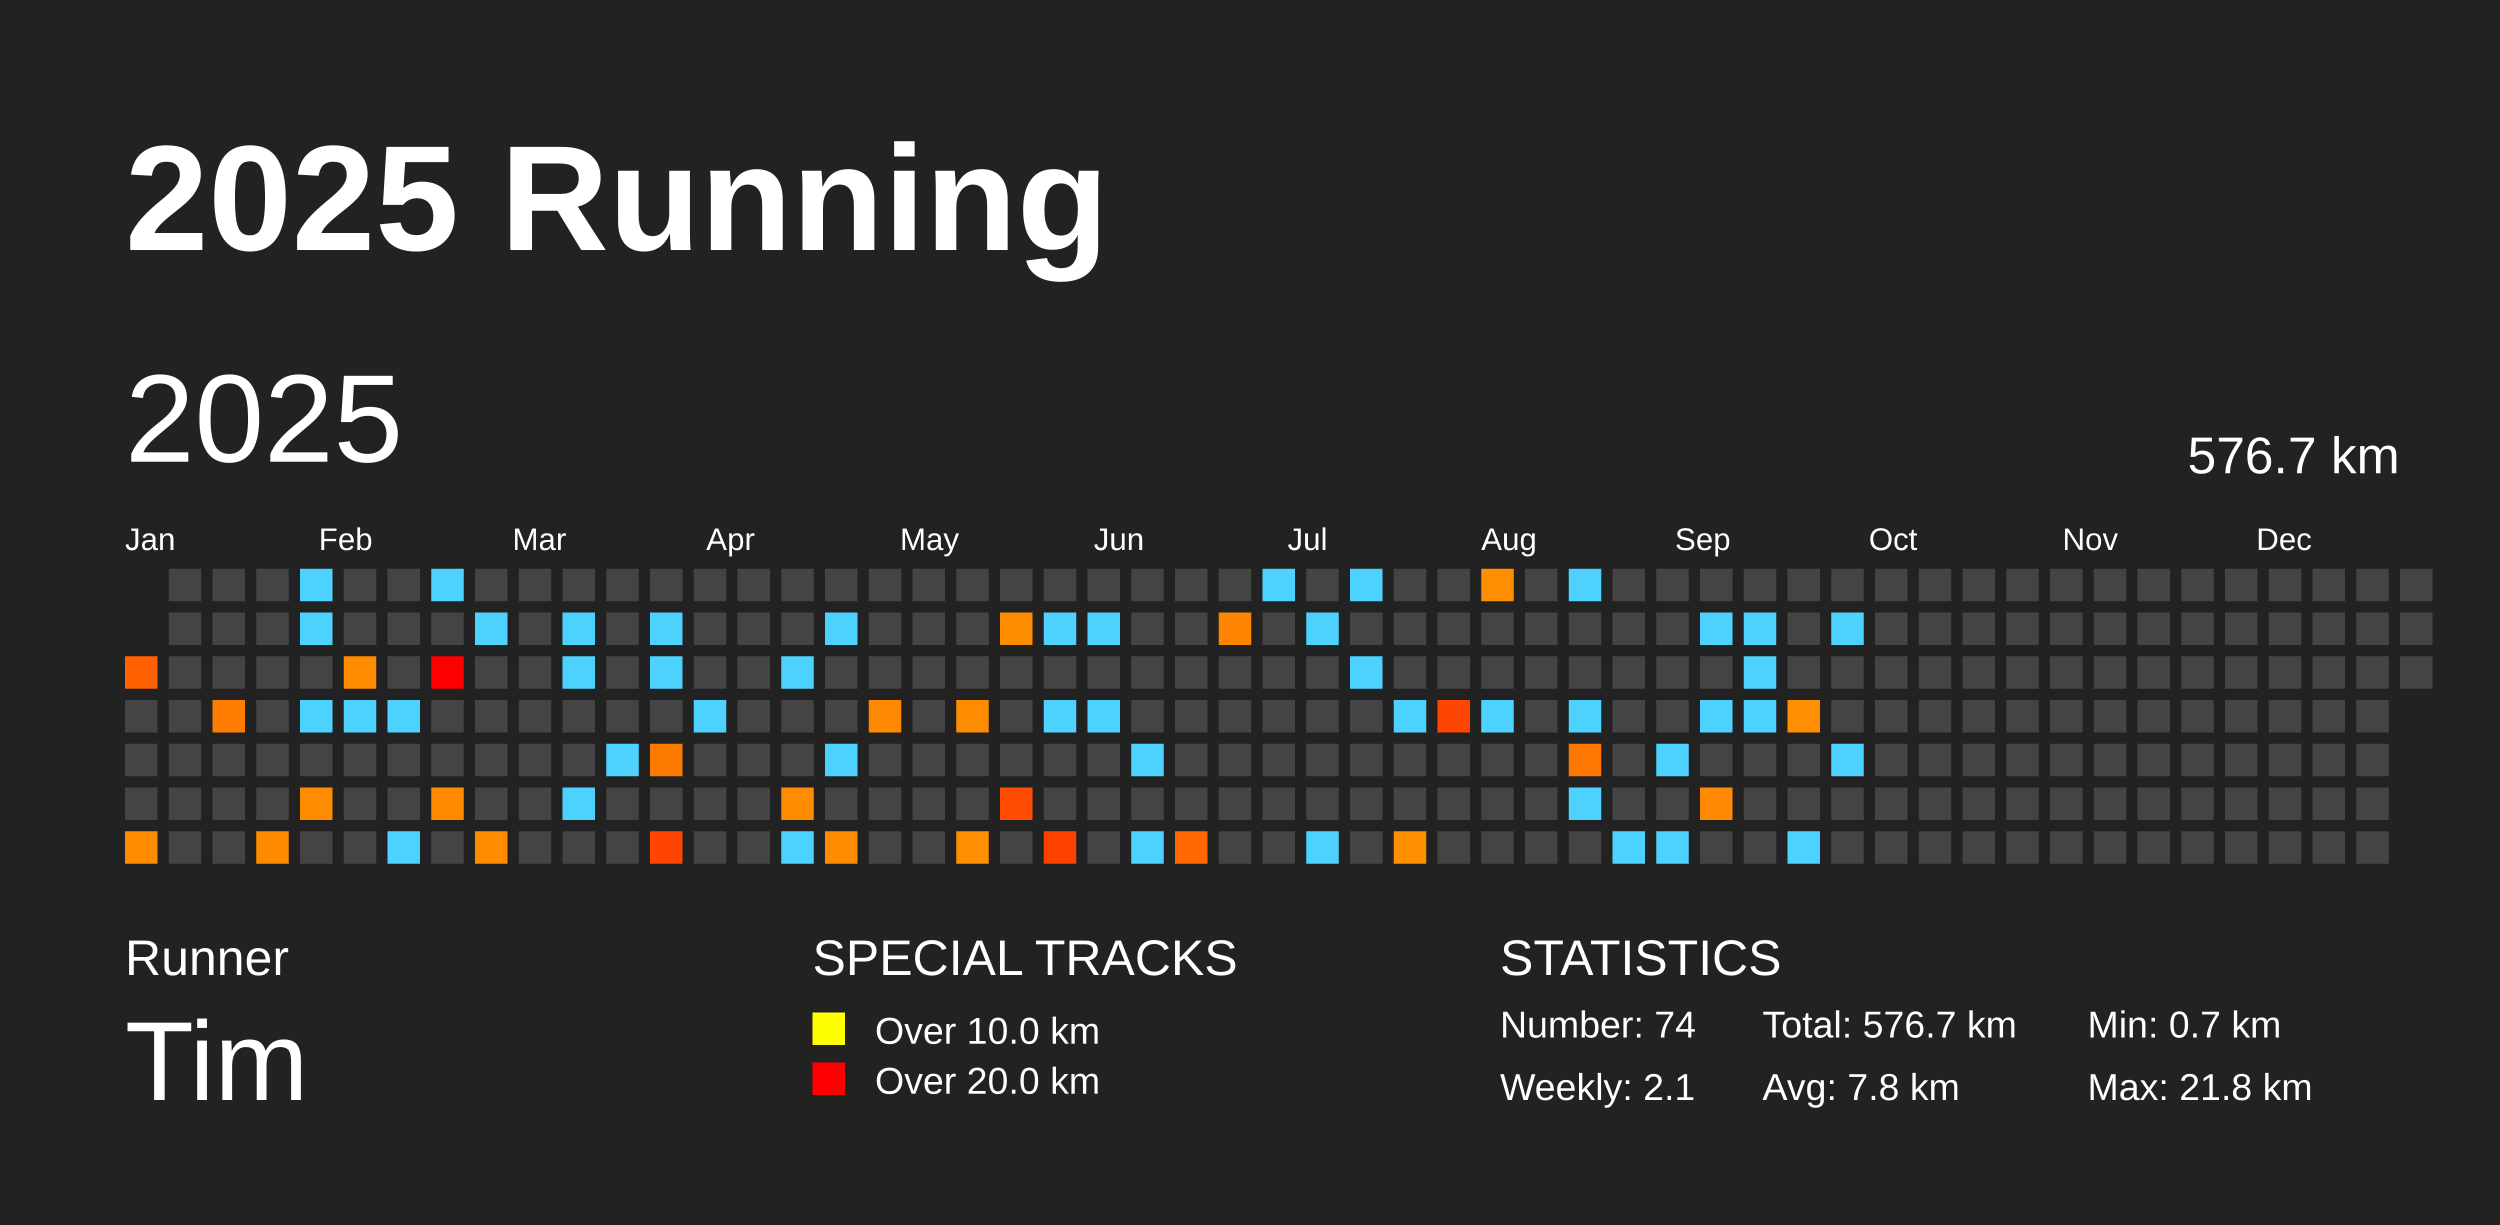
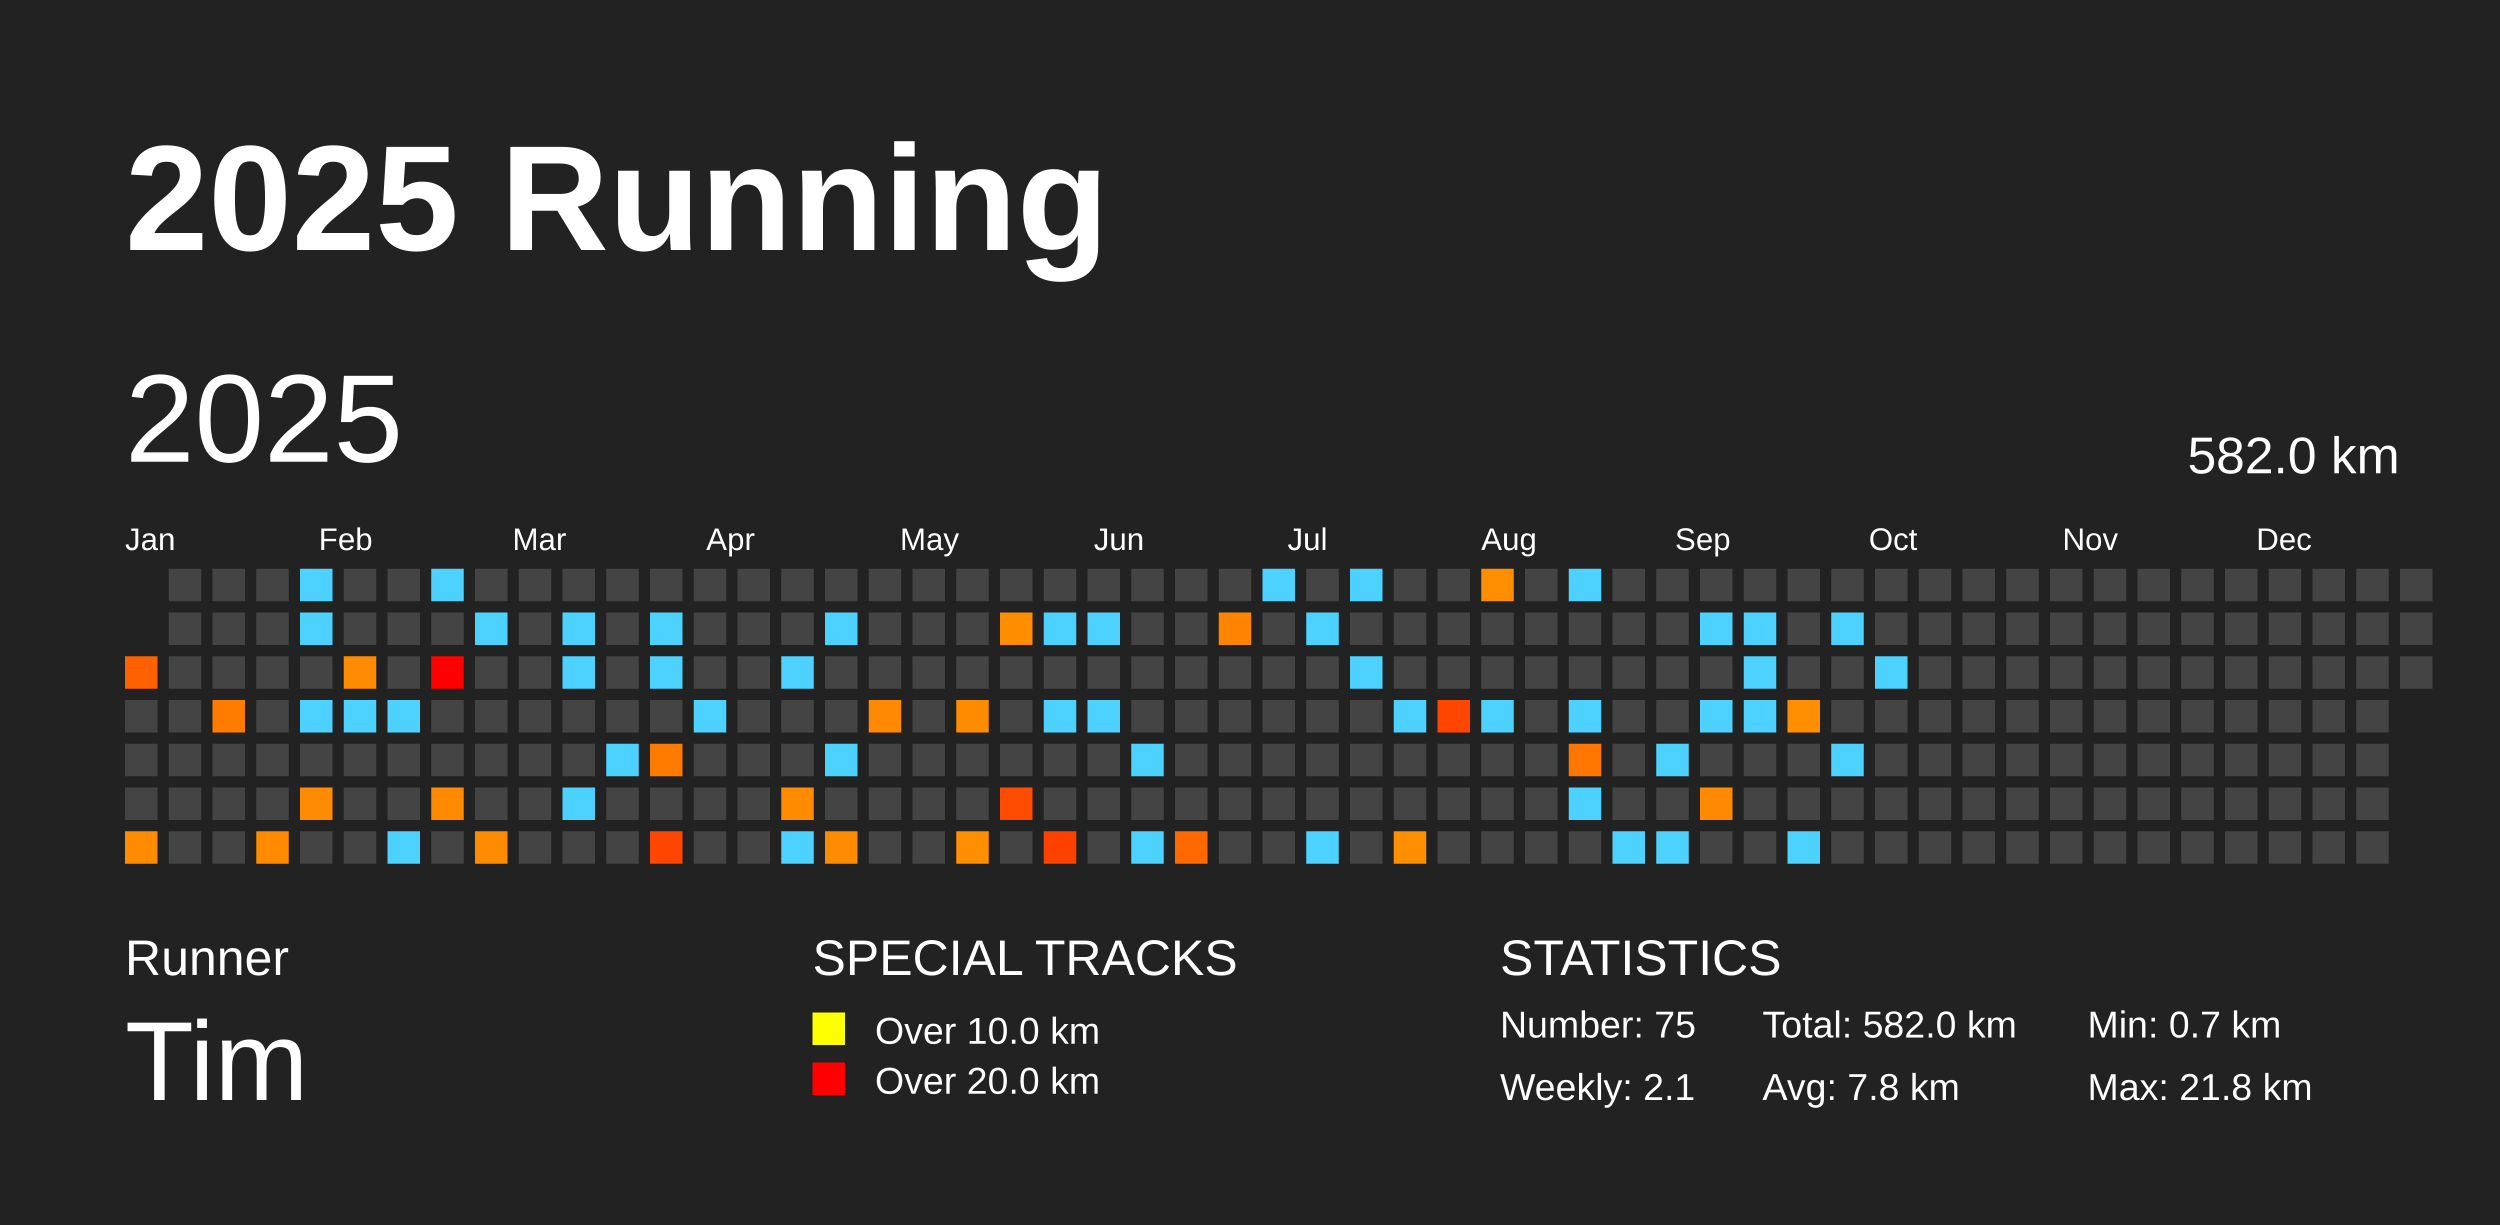
<svg xmlns="http://www.w3.org/2000/svg" baseProfile="full" height="98mm" version="1.1" viewBox="0,0,200,98" width="200mm">
  <defs />
  <rect fill="#222222" height="98" width="200" x="0" y="0" />
  <text fill="#FFFFFF" style="font-size:12px; font-family:Arial; font-weight:bold;" x="10" y="20">2025 Running</text>
  <text fill="#FFFFFF" style="font-size:4px; font-family:Arial" x="10" y="78">Runner</text>
  <text fill="#FFFFFF" style="font-size:9px; font-family:Arial" x="10" y="88">Tim</text>
  <text fill="#FFFFFF" style="font-size:4px; font-family:Arial" x="65" y="78">SPECIAL TRACKS</text>
  <rect fill="yellow" height="2.6" width="2.6" x="65" y="81" />
  <text fill="#FFFFFF" style="font-size:3px; font-family:Arial" x="70" y="83.5">Over 10.0 km</text>
  <rect fill="red" height="2.6" width="2.6" x="65" y="85" />
  <text fill="#FFFFFF" style="font-size:3px; font-family:Arial" x="70" y="87.5">Over 20.0 km</text>
  <text fill="#FFFFFF" style="font-size:4px; font-family:Arial" x="120" y="78">STATISTICS</text>
-   <text fill="#FFFFFF" style="font-size:3px; font-family:Arial" x="120" y="83">Number: 74</text>
+   <text fill="#FFFFFF" style="font-size:3px; font-family:Arial" x="120" y="83">Number: 75</text>
  <text fill="#FFFFFF" style="font-size:3px; font-family:Arial" x="120" y="88">Weekly: 2.1</text>
-   <text fill="#FFFFFF" style="font-size:3px; font-family:Arial" x="141" y="83">Total: 576.7 km</text>
+   <text fill="#FFFFFF" style="font-size:3px; font-family:Arial" x="141" y="83">Total: 582.0 km</text>
  <text fill="#FFFFFF" style="font-size:3px; font-family:Arial" x="141" y="88">Avg: 7.8 km</text>
  <text fill="#FFFFFF" style="font-size:3px; font-family:Arial" x="167" y="83">Min: 0.7 km</text>
  <text fill="#FFFFFF" style="font-size:3px; font-family:Arial" x="167" y="88">Max: 21.8 km</text>
  <text dominant-baseline="hanging" fill="#FFFFFF" style="font-size:10.0px; font-family:Arial;" x="10" y="30">2025</text>
-   <text dominant-baseline="hanging" fill="#FFFFFF" style="font-size:4.125px; font-family:Arial;" x="175" y="35">576.7 km</text>
+   <text dominant-baseline="hanging" fill="#FFFFFF" style="font-size:4.125px; font-family:Arial;" x="175" y="35">582.0 km</text>
  <text fill="#FFFFFF" style="font-size:2.5px; font-family:Arial" x="10.0" y="44">Jan</text>
  <text fill="#FFFFFF" style="font-size:2.5px; font-family:Arial" x="25.5" y="44">Feb</text>
  <text fill="#FFFFFF" style="font-size:2.5px; font-family:Arial" x="41.0" y="44">Mar</text>
  <text fill="#FFFFFF" style="font-size:2.5px; font-family:Arial" x="56.5" y="44">Apr</text>
  <text fill="#FFFFFF" style="font-size:2.5px; font-family:Arial" x="72.0" y="44">May</text>
  <text fill="#FFFFFF" style="font-size:2.5px; font-family:Arial" x="87.5" y="44">Jun</text>
  <text fill="#FFFFFF" style="font-size:2.5px; font-family:Arial" x="103.0" y="44">Jul</text>
  <text fill="#FFFFFF" style="font-size:2.5px; font-family:Arial" x="118.5" y="44">Aug</text>
  <text fill="#FFFFFF" style="font-size:2.5px; font-family:Arial" x="134.0" y="44">Sep</text>
  <text fill="#FFFFFF" style="font-size:2.5px; font-family:Arial" x="149.5" y="44">Oct</text>
  <text fill="#FFFFFF" style="font-size:2.5px; font-family:Arial" x="165.0" y="44">Nov</text>
  <text fill="#FFFFFF" style="font-size:2.5px; font-family:Arial" x="180.5" y="44">Dec</text>
  <rect fill="#ff6100" height="2.6" width="2.6" x="10.0" y="52.5" />
  <rect fill="#444444" height="2.6" width="2.6" x="10.0" y="56.0" />
  <rect fill="#444444" height="2.6" width="2.6" x="10.0" y="59.5" />
  <rect fill="#444444" height="2.6" width="2.6" x="10.0" y="63.0" />
  <rect fill="#ff8b00" height="2.6" width="2.6" x="10.0" y="66.5" />
  <rect fill="#444444" height="2.6" width="2.6" x="13.5" y="45.5" />
  <rect fill="#444444" height="2.6" width="2.6" x="13.5" y="49.0" />
  <rect fill="#444444" height="2.6" width="2.6" x="13.5" y="52.5" />
  <rect fill="#444444" height="2.6" width="2.6" x="13.5" y="56.0" />
  <rect fill="#444444" height="2.6" width="2.6" x="13.5" y="59.5" />
  <rect fill="#444444" height="2.6" width="2.6" x="13.5" y="63.0" />
  <rect fill="#444444" height="2.6" width="2.6" x="13.5" y="66.5" />
  <rect fill="#444444" height="2.6" width="2.6" x="17.0" y="45.5" />
  <rect fill="#444444" height="2.6" width="2.6" x="17.0" y="49.0" />
  <rect fill="#444444" height="2.6" width="2.6" x="17.0" y="52.5" />
  <rect fill="#ff7c00" height="2.6" width="2.6" x="17.0" y="56.0" />
  <rect fill="#444444" height="2.6" width="2.6" x="17.0" y="59.5" />
  <rect fill="#444444" height="2.6" width="2.6" x="17.0" y="63.0" />
  <rect fill="#444444" height="2.6" width="2.6" x="17.0" y="66.5" />
  <rect fill="#444444" height="2.6" width="2.6" x="20.5" y="45.5" />
  <rect fill="#444444" height="2.6" width="2.6" x="20.5" y="49.0" />
  <rect fill="#444444" height="2.6" width="2.6" x="20.5" y="52.5" />
  <rect fill="#444444" height="2.6" width="2.6" x="20.5" y="56.0" />
  <rect fill="#444444" height="2.6" width="2.6" x="20.5" y="59.5" />
  <rect fill="#444444" height="2.6" width="2.6" x="20.5" y="63.0" />
  <rect fill="#ff8a00" height="2.6" width="2.6" x="20.5" y="66.5" />
  <rect fill="#4dd2ff" height="2.6" width="2.6" x="24.0" y="45.5" />
  <rect fill="#4dd2ff" height="2.6" width="2.6" x="24.0" y="49.0" />
  <rect fill="#444444" height="2.6" width="2.6" x="24.0" y="52.5" />
  <rect fill="#4dd2ff" height="2.6" width="2.6" x="24.0" y="56.0" />
  <rect fill="#444444" height="2.6" width="2.6" x="24.0" y="59.5" />
  <rect fill="#ff8b00" height="2.6" width="2.6" x="24.0" y="63.0" />
  <rect fill="#444444" height="2.6" width="2.6" x="24.0" y="66.5" />
  <rect fill="#444444" height="2.6" width="2.6" x="27.5" y="45.5" />
  <rect fill="#444444" height="2.6" width="2.6" x="27.5" y="49.0" />
  <rect fill="#ff8c00" height="2.6" width="2.6" x="27.5" y="52.5" />
  <rect fill="#4dd2ff" height="2.6" width="2.6" x="27.5" y="56.0" />
  <rect fill="#444444" height="2.6" width="2.6" x="27.5" y="59.5" />
  <rect fill="#444444" height="2.6" width="2.6" x="27.5" y="63.0" />
  <rect fill="#444444" height="2.6" width="2.6" x="27.5" y="66.5" />
  <rect fill="#444444" height="2.6" width="2.6" x="31.0" y="45.5" />
  <rect fill="#444444" height="2.6" width="2.6" x="31.0" y="49.0" />
  <rect fill="#444444" height="2.6" width="2.6" x="31.0" y="52.5" />
  <rect fill="#4dd2ff" height="2.6" width="2.6" x="31.0" y="56.0" />
  <rect fill="#444444" height="2.6" width="2.6" x="31.0" y="59.5" />
  <rect fill="#444444" height="2.6" width="2.6" x="31.0" y="63.0" />
  <rect fill="#4dd2ff" height="2.6" width="2.6" x="31.0" y="66.5" />
  <rect fill="#4dd2ff" height="2.6" width="2.6" x="34.5" y="45.5" />
  <rect fill="#444444" height="2.6" width="2.6" x="34.5" y="49.0" />
  <rect fill="red" height="2.6" width="2.6" x="34.5" y="52.5" />
  <rect fill="#444444" height="2.6" width="2.6" x="34.5" y="56.0" />
  <rect fill="#444444" height="2.6" width="2.6" x="34.5" y="59.5" />
  <rect fill="#ff8a00" height="2.6" width="2.6" x="34.5" y="63.0" />
  <rect fill="#444444" height="2.6" width="2.6" x="34.5" y="66.5" />
  <rect fill="#444444" height="2.6" width="2.6" x="38.0" y="45.5" />
  <rect fill="#4dd2ff" height="2.6" width="2.6" x="38.0" y="49.0" />
  <rect fill="#444444" height="2.6" width="2.6" x="38.0" y="52.5" />
  <rect fill="#444444" height="2.6" width="2.6" x="38.0" y="56.0" />
  <rect fill="#444444" height="2.6" width="2.6" x="38.0" y="59.5" />
  <rect fill="#444444" height="2.6" width="2.6" x="38.0" y="63.0" />
  <rect fill="#ff8b00" height="2.6" width="2.6" x="38.0" y="66.5" />
  <rect fill="#444444" height="2.6" width="2.6" x="41.5" y="45.5" />
  <rect fill="#444444" height="2.6" width="2.6" x="41.5" y="49.0" />
  <rect fill="#444444" height="2.6" width="2.6" x="41.5" y="52.5" />
  <rect fill="#444444" height="2.6" width="2.6" x="41.5" y="56.0" />
  <rect fill="#444444" height="2.6" width="2.6" x="41.5" y="59.5" />
  <rect fill="#444444" height="2.6" width="2.6" x="41.5" y="63.0" />
  <rect fill="#444444" height="2.6" width="2.6" x="41.5" y="66.5" />
  <rect fill="#444444" height="2.6" width="2.6" x="45.0" y="45.5" />
  <rect fill="#4dd2ff" height="2.6" width="2.6" x="45.0" y="49.0" />
  <rect fill="#4dd2ff" height="2.6" width="2.6" x="45.0" y="52.5" />
  <rect fill="#444444" height="2.6" width="2.6" x="45.0" y="56.0" />
  <rect fill="#444444" height="2.6" width="2.6" x="45.0" y="59.5" />
  <rect fill="#4dd2ff" height="2.6" width="2.6" x="45.0" y="63.0" />
  <rect fill="#444444" height="2.6" width="2.6" x="45.0" y="66.5" />
  <rect fill="#444444" height="2.6" width="2.6" x="48.5" y="45.5" />
  <rect fill="#444444" height="2.6" width="2.6" x="48.5" y="49.0" />
  <rect fill="#444444" height="2.6" width="2.6" x="48.5" y="52.5" />
  <rect fill="#444444" height="2.6" width="2.6" x="48.5" y="56.0" />
  <rect fill="#4dd2ff" height="2.6" width="2.6" x="48.5" y="59.5" />
  <rect fill="#444444" height="2.6" width="2.6" x="48.5" y="63.0" />
  <rect fill="#444444" height="2.6" width="2.6" x="48.5" y="66.5" />
  <rect fill="#444444" height="2.6" width="2.6" x="52.0" y="45.5" />
  <rect fill="#4dd2ff" height="2.6" width="2.6" x="52.0" y="49.0" />
  <rect fill="#4dd2ff" height="2.6" width="2.6" x="52.0" y="52.5" />
  <rect fill="#444444" height="2.6" width="2.6" x="52.0" y="56.0" />
  <rect fill="#ff7b00" height="2.6" width="2.6" x="52.0" y="59.5" />
  <rect fill="#444444" height="2.6" width="2.6" x="52.0" y="63.0" />
  <rect fill="#ff4500" height="2.6" width="2.6" x="52.0" y="66.5" />
  <rect fill="#444444" height="2.6" width="2.6" x="55.5" y="45.5" />
  <rect fill="#444444" height="2.6" width="2.6" x="55.5" y="49.0" />
  <rect fill="#444444" height="2.6" width="2.6" x="55.5" y="52.5" />
  <rect fill="#4dd2ff" height="2.6" width="2.6" x="55.5" y="56.0" />
  <rect fill="#444444" height="2.6" width="2.6" x="55.5" y="59.5" />
  <rect fill="#444444" height="2.6" width="2.6" x="55.5" y="63.0" />
  <rect fill="#444444" height="2.6" width="2.6" x="55.5" y="66.5" />
  <rect fill="#444444" height="2.6" width="2.6" x="59.0" y="45.5" />
  <rect fill="#444444" height="2.6" width="2.6" x="59.0" y="49.0" />
  <rect fill="#444444" height="2.6" width="2.6" x="59.0" y="52.5" />
  <rect fill="#444444" height="2.6" width="2.6" x="59.0" y="56.0" />
  <rect fill="#444444" height="2.6" width="2.6" x="59.0" y="59.5" />
  <rect fill="#444444" height="2.6" width="2.6" x="59.0" y="63.0" />
  <rect fill="#444444" height="2.6" width="2.6" x="59.0" y="66.5" />
  <rect fill="#444444" height="2.6" width="2.6" x="62.5" y="45.5" />
  <rect fill="#444444" height="2.6" width="2.6" x="62.5" y="49.0" />
  <rect fill="#4dd2ff" height="2.6" width="2.6" x="62.5" y="52.5" />
  <rect fill="#444444" height="2.6" width="2.6" x="62.5" y="56.0" />
  <rect fill="#444444" height="2.6" width="2.6" x="62.5" y="59.5" />
  <rect fill="#ff8b00" height="2.6" width="2.6" x="62.5" y="63.0" />
  <rect fill="#4dd2ff" height="2.6" width="2.6" x="62.5" y="66.5" />
  <rect fill="#444444" height="2.6" width="2.6" x="66.0" y="45.5" />
  <rect fill="#4dd2ff" height="2.6" width="2.6" x="66.0" y="49.0" />
  <rect fill="#444444" height="2.6" width="2.6" x="66.0" y="52.5" />
  <rect fill="#444444" height="2.6" width="2.6" x="66.0" y="56.0" />
  <rect fill="#4dd2ff" height="2.6" width="2.6" x="66.0" y="59.5" />
  <rect fill="#444444" height="2.6" width="2.6" x="66.0" y="63.0" />
  <rect fill="#ff8b00" height="2.6" width="2.6" x="66.0" y="66.5" />
  <rect fill="#444444" height="2.6" width="2.6" x="69.5" y="45.5" />
  <rect fill="#444444" height="2.6" width="2.6" x="69.5" y="49.0" />
  <rect fill="#444444" height="2.6" width="2.6" x="69.5" y="52.5" />
  <rect fill="#ff8900" height="2.6" width="2.6" x="69.5" y="56.0" />
  <rect fill="#444444" height="2.6" width="2.6" x="69.5" y="59.5" />
  <rect fill="#444444" height="2.6" width="2.6" x="69.5" y="63.0" />
  <rect fill="#444444" height="2.6" width="2.6" x="69.5" y="66.5" />
  <rect fill="#444444" height="2.6" width="2.6" x="73.0" y="45.5" />
  <rect fill="#444444" height="2.6" width="2.6" x="73.0" y="49.0" />
  <rect fill="#444444" height="2.6" width="2.6" x="73.0" y="52.5" />
  <rect fill="#444444" height="2.6" width="2.6" x="73.0" y="56.0" />
  <rect fill="#444444" height="2.6" width="2.6" x="73.0" y="59.5" />
  <rect fill="#444444" height="2.6" width="2.6" x="73.0" y="63.0" />
  <rect fill="#444444" height="2.6" width="2.6" x="73.0" y="66.5" />
  <rect fill="#444444" height="2.6" width="2.6" x="76.5" y="45.5" />
  <rect fill="#444444" height="2.6" width="2.6" x="76.5" y="49.0" />
  <rect fill="#444444" height="2.6" width="2.6" x="76.5" y="52.5" />
  <rect fill="#ff8b00" height="2.6" width="2.6" x="76.5" y="56.0" />
  <rect fill="#444444" height="2.6" width="2.6" x="76.5" y="59.5" />
  <rect fill="#444444" height="2.6" width="2.6" x="76.5" y="63.0" />
  <rect fill="#ff8e00" height="2.6" width="2.6" x="76.5" y="66.5" />
  <rect fill="#444444" height="2.6" width="2.6" x="80.0" y="45.5" />
  <rect fill="#ff8d00" height="2.6" width="2.6" x="80.0" y="49.0" />
  <rect fill="#444444" height="2.6" width="2.6" x="80.0" y="52.5" />
  <rect fill="#444444" height="2.6" width="2.6" x="80.0" y="56.0" />
  <rect fill="#444444" height="2.6" width="2.6" x="80.0" y="59.5" />
  <rect fill="#ff4c00" height="2.6" width="2.6" x="80.0" y="63.0" />
  <rect fill="#444444" height="2.6" width="2.6" x="80.0" y="66.5" />
  <rect fill="#444444" height="2.6" width="2.6" x="83.5" y="45.5" />
  <rect fill="#4dd2ff" height="2.6" width="2.6" x="83.5" y="49.0" />
  <rect fill="#444444" height="2.6" width="2.6" x="83.5" y="52.5" />
  <rect fill="#4dd2ff" height="2.6" width="2.6" x="83.5" y="56.0" />
  <rect fill="#444444" height="2.6" width="2.6" x="83.5" y="59.5" />
  <rect fill="#444444" height="2.6" width="2.6" x="83.5" y="63.0" />
  <rect fill="#ff4100" height="2.6" width="2.6" x="83.5" y="66.5" />
  <rect fill="#444444" height="2.6" width="2.6" x="87.0" y="45.5" />
  <rect fill="#4dd2ff" height="2.6" width="2.6" x="87.0" y="49.0" />
  <rect fill="#444444" height="2.6" width="2.6" x="87.0" y="52.5" />
  <rect fill="#4dd2ff" height="2.6" width="2.6" x="87.0" y="56.0" />
  <rect fill="#444444" height="2.6" width="2.6" x="87.0" y="59.5" />
  <rect fill="#444444" height="2.6" width="2.6" x="87.0" y="63.0" />
  <rect fill="#444444" height="2.6" width="2.6" x="87.0" y="66.5" />
  <rect fill="#444444" height="2.6" width="2.6" x="90.5" y="45.5" />
  <rect fill="#444444" height="2.6" width="2.6" x="90.5" y="49.0" />
  <rect fill="#444444" height="2.6" width="2.6" x="90.5" y="52.5" />
  <rect fill="#444444" height="2.6" width="2.6" x="90.5" y="56.0" />
  <rect fill="#4dd2ff" height="2.6" width="2.6" x="90.5" y="59.5" />
  <rect fill="#444444" height="2.6" width="2.6" x="90.5" y="63.0" />
  <rect fill="#4dd2ff" height="2.6" width="2.6" x="90.5" y="66.5" />
  <rect fill="#444444" height="2.6" width="2.6" x="94.0" y="45.5" />
  <rect fill="#444444" height="2.6" width="2.6" x="94.0" y="49.0" />
  <rect fill="#444444" height="2.6" width="2.6" x="94.0" y="52.5" />
  <rect fill="#444444" height="2.6" width="2.6" x="94.0" y="56.0" />
  <rect fill="#444444" height="2.6" width="2.6" x="94.0" y="59.5" />
  <rect fill="#444444" height="2.6" width="2.6" x="94.0" y="63.0" />
  <rect fill="#ff6900" height="2.6" width="2.6" x="94.0" y="66.5" />
  <rect fill="#444444" height="2.6" width="2.6" x="97.5" y="45.5" />
  <rect fill="#ff8500" height="2.6" width="2.6" x="97.5" y="49.0" />
  <rect fill="#444444" height="2.6" width="2.6" x="97.5" y="52.5" />
  <rect fill="#444444" height="2.6" width="2.6" x="97.5" y="56.0" />
  <rect fill="#444444" height="2.6" width="2.6" x="97.5" y="59.5" />
  <rect fill="#444444" height="2.6" width="2.6" x="97.5" y="63.0" />
  <rect fill="#444444" height="2.6" width="2.6" x="97.5" y="66.5" />
  <rect fill="#4dd2ff" height="2.6" width="2.6" x="101.0" y="45.5" />
  <rect fill="#444444" height="2.6" width="2.6" x="101.0" y="49.0" />
  <rect fill="#444444" height="2.6" width="2.6" x="101.0" y="52.5" />
  <rect fill="#444444" height="2.6" width="2.6" x="101.0" y="56.0" />
  <rect fill="#444444" height="2.6" width="2.6" x="101.0" y="59.5" />
  <rect fill="#444444" height="2.6" width="2.6" x="101.0" y="63.0" />
  <rect fill="#444444" height="2.6" width="2.6" x="101.0" y="66.5" />
  <rect fill="#444444" height="2.6" width="2.6" x="104.5" y="45.5" />
  <rect fill="#4dd2ff" height="2.6" width="2.6" x="104.5" y="49.0" />
  <rect fill="#444444" height="2.6" width="2.6" x="104.5" y="52.5" />
  <rect fill="#444444" height="2.6" width="2.6" x="104.5" y="56.0" />
  <rect fill="#444444" height="2.6" width="2.6" x="104.5" y="59.5" />
  <rect fill="#444444" height="2.6" width="2.6" x="104.5" y="63.0" />
  <rect fill="#4dd2ff" height="2.6" width="2.6" x="104.5" y="66.5" />
  <rect fill="#4dd2ff" height="2.6" width="2.6" x="108.0" y="45.5" />
  <rect fill="#444444" height="2.6" width="2.6" x="108.0" y="49.0" />
  <rect fill="#4dd2ff" height="2.6" width="2.6" x="108.0" y="52.5" />
  <rect fill="#444444" height="2.6" width="2.6" x="108.0" y="56.0" />
  <rect fill="#444444" height="2.6" width="2.6" x="108.0" y="59.5" />
  <rect fill="#444444" height="2.6" width="2.6" x="108.0" y="63.0" />
  <rect fill="#444444" height="2.6" width="2.6" x="108.0" y="66.5" />
  <rect fill="#444444" height="2.6" width="2.6" x="111.5" y="45.5" />
  <rect fill="#444444" height="2.6" width="2.6" x="111.5" y="49.0" />
  <rect fill="#444444" height="2.6" width="2.6" x="111.5" y="52.5" />
  <rect fill="#4dd2ff" height="2.6" width="2.6" x="111.5" y="56.0" />
  <rect fill="#444444" height="2.6" width="2.6" x="111.5" y="59.5" />
  <rect fill="#444444" height="2.6" width="2.6" x="111.5" y="63.0" />
  <rect fill="#ff8e00" height="2.6" width="2.6" x="111.5" y="66.5" />
  <rect fill="#444444" height="2.6" width="2.6" x="115.0" y="45.5" />
  <rect fill="#444444" height="2.6" width="2.6" x="115.0" y="49.0" />
  <rect fill="#444444" height="2.6" width="2.6" x="115.0" y="52.5" />
  <rect fill="#ff4600" height="2.6" width="2.6" x="115.0" y="56.0" />
  <rect fill="#444444" height="2.6" width="2.6" x="115.0" y="59.5" />
  <rect fill="#444444" height="2.6" width="2.6" x="115.0" y="63.0" />
  <rect fill="#444444" height="2.6" width="2.6" x="115.0" y="66.5" />
  <rect fill="#ff8e00" height="2.6" width="2.6" x="118.5" y="45.5" />
  <rect fill="#444444" height="2.6" width="2.6" x="118.5" y="49.0" />
  <rect fill="#444444" height="2.6" width="2.6" x="118.5" y="52.5" />
  <rect fill="#4dd2ff" height="2.6" width="2.6" x="118.5" y="56.0" />
  <rect fill="#444444" height="2.6" width="2.6" x="118.5" y="59.5" />
  <rect fill="#444444" height="2.6" width="2.6" x="118.5" y="63.0" />
  <rect fill="#444444" height="2.6" width="2.6" x="118.5" y="66.5" />
  <rect fill="#444444" height="2.6" width="2.6" x="122.0" y="45.5" />
  <rect fill="#444444" height="2.6" width="2.6" x="122.0" y="49.0" />
  <rect fill="#444444" height="2.6" width="2.6" x="122.0" y="52.5" />
  <rect fill="#444444" height="2.6" width="2.6" x="122.0" y="56.0" />
  <rect fill="#444444" height="2.6" width="2.6" x="122.0" y="59.5" />
  <rect fill="#444444" height="2.6" width="2.6" x="122.0" y="63.0" />
  <rect fill="#444444" height="2.6" width="2.6" x="122.0" y="66.5" />
  <rect fill="#4dd2ff" height="2.6" width="2.6" x="125.5" y="45.5" />
  <rect fill="#444444" height="2.6" width="2.6" x="125.5" y="49.0" />
  <rect fill="#444444" height="2.6" width="2.6" x="125.5" y="52.5" />
  <rect fill="#4dd2ff" height="2.6" width="2.6" x="125.5" y="56.0" />
  <rect fill="#ff7600" height="2.6" width="2.6" x="125.5" y="59.5" />
  <rect fill="#4dd2ff" height="2.6" width="2.6" x="125.5" y="63.0" />
  <rect fill="#444444" height="2.6" width="2.6" x="125.5" y="66.5" />
  <rect fill="#444444" height="2.6" width="2.6" x="129.0" y="45.5" />
  <rect fill="#444444" height="2.6" width="2.6" x="129.0" y="49.0" />
  <rect fill="#444444" height="2.6" width="2.6" x="129.0" y="52.5" />
  <rect fill="#444444" height="2.6" width="2.6" x="129.0" y="56.0" />
  <rect fill="#444444" height="2.6" width="2.6" x="129.0" y="59.5" />
  <rect fill="#444444" height="2.6" width="2.6" x="129.0" y="63.0" />
  <rect fill="#4dd2ff" height="2.6" width="2.6" x="129.0" y="66.5" />
  <rect fill="#444444" height="2.6" width="2.6" x="132.5" y="45.5" />
  <rect fill="#444444" height="2.6" width="2.6" x="132.5" y="49.0" />
  <rect fill="#444444" height="2.6" width="2.6" x="132.5" y="52.5" />
  <rect fill="#444444" height="2.6" width="2.6" x="132.5" y="56.0" />
  <rect fill="#4dd2ff" height="2.6" width="2.6" x="132.5" y="59.5" />
  <rect fill="#444444" height="2.6" width="2.6" x="132.5" y="63.0" />
  <rect fill="#4dd2ff" height="2.6" width="2.6" x="132.5" y="66.5" />
  <rect fill="#444444" height="2.6" width="2.6" x="136.0" y="45.5" />
  <rect fill="#4dd2ff" height="2.6" width="2.6" x="136.0" y="49.0" />
  <rect fill="#444444" height="2.6" width="2.6" x="136.0" y="52.5" />
  <rect fill="#4dd2ff" height="2.6" width="2.6" x="136.0" y="56.0" />
  <rect fill="#444444" height="2.6" width="2.6" x="136.0" y="59.5" />
  <rect fill="#ff8900" height="2.6" width="2.6" x="136.0" y="63.0" />
  <rect fill="#444444" height="2.6" width="2.6" x="136.0" y="66.5" />
  <rect fill="#444444" height="2.6" width="2.6" x="139.5" y="45.5" />
  <rect fill="#4dd2ff" height="2.6" width="2.6" x="139.5" y="49.0" />
  <rect fill="#4dd2ff" height="2.6" width="2.6" x="139.5" y="52.5" />
  <rect fill="#4dd2ff" height="2.6" width="2.6" x="139.5" y="56.0" />
  <rect fill="#444444" height="2.6" width="2.6" x="139.5" y="59.5" />
  <rect fill="#444444" height="2.6" width="2.6" x="139.5" y="63.0" />
  <rect fill="#444444" height="2.6" width="2.6" x="139.5" y="66.5" />
  <rect fill="#444444" height="2.6" width="2.6" x="143.0" y="45.5" />
  <rect fill="#444444" height="2.6" width="2.6" x="143.0" y="49.0" />
  <rect fill="#444444" height="2.6" width="2.6" x="143.0" y="52.5" />
  <rect fill="#ff8e00" height="2.6" width="2.6" x="143.0" y="56.0" />
  <rect fill="#444444" height="2.6" width="2.6" x="143.0" y="59.5" />
  <rect fill="#444444" height="2.6" width="2.6" x="143.0" y="63.0" />
  <rect fill="#4dd2ff" height="2.6" width="2.6" x="143.0" y="66.5" />
  <rect fill="#444444" height="2.6" width="2.6" x="146.5" y="45.5" />
  <rect fill="#4dd2ff" height="2.6" width="2.6" x="146.5" y="49.0" />
  <rect fill="#444444" height="2.6" width="2.6" x="146.5" y="52.5" />
  <rect fill="#444444" height="2.6" width="2.6" x="146.5" y="56.0" />
  <rect fill="#4dd2ff" height="2.6" width="2.6" x="146.5" y="59.5" />
  <rect fill="#444444" height="2.6" width="2.6" x="146.5" y="63.0" />
  <rect fill="#444444" height="2.6" width="2.6" x="146.5" y="66.5" />
  <rect fill="#444444" height="2.6" width="2.6" x="150.0" y="45.5" />
  <rect fill="#444444" height="2.6" width="2.6" x="150.0" y="49.0" />
-   <rect fill="#444444" height="2.6" width="2.6" x="150.0" y="52.5" />
+   <rect fill="#4dd2ff" height="2.6" width="2.6" x="150.0" y="52.5" />
  <rect fill="#444444" height="2.6" width="2.6" x="150.0" y="56.0" />
  <rect fill="#444444" height="2.6" width="2.6" x="150.0" y="59.5" />
  <rect fill="#444444" height="2.6" width="2.6" x="150.0" y="63.0" />
  <rect fill="#444444" height="2.6" width="2.6" x="150.0" y="66.5" />
  <rect fill="#444444" height="2.6" width="2.6" x="153.5" y="45.5" />
  <rect fill="#444444" height="2.6" width="2.6" x="153.5" y="49.0" />
  <rect fill="#444444" height="2.6" width="2.6" x="153.5" y="52.5" />
  <rect fill="#444444" height="2.6" width="2.6" x="153.5" y="56.0" />
  <rect fill="#444444" height="2.6" width="2.6" x="153.5" y="59.5" />
  <rect fill="#444444" height="2.6" width="2.6" x="153.5" y="63.0" />
  <rect fill="#444444" height="2.6" width="2.6" x="153.5" y="66.5" />
  <rect fill="#444444" height="2.6" width="2.6" x="157.0" y="45.5" />
  <rect fill="#444444" height="2.6" width="2.6" x="157.0" y="49.0" />
  <rect fill="#444444" height="2.6" width="2.6" x="157.0" y="52.5" />
  <rect fill="#444444" height="2.6" width="2.6" x="157.0" y="56.0" />
  <rect fill="#444444" height="2.6" width="2.6" x="157.0" y="59.5" />
  <rect fill="#444444" height="2.6" width="2.6" x="157.0" y="63.0" />
  <rect fill="#444444" height="2.6" width="2.6" x="157.0" y="66.5" />
  <rect fill="#444444" height="2.6" width="2.6" x="160.5" y="45.5" />
  <rect fill="#444444" height="2.6" width="2.6" x="160.5" y="49.0" />
  <rect fill="#444444" height="2.6" width="2.6" x="160.5" y="52.5" />
  <rect fill="#444444" height="2.6" width="2.6" x="160.5" y="56.0" />
  <rect fill="#444444" height="2.6" width="2.6" x="160.5" y="59.5" />
  <rect fill="#444444" height="2.6" width="2.6" x="160.5" y="63.0" />
  <rect fill="#444444" height="2.6" width="2.6" x="160.5" y="66.5" />
  <rect fill="#444444" height="2.6" width="2.6" x="164.0" y="45.5" />
  <rect fill="#444444" height="2.6" width="2.6" x="164.0" y="49.0" />
  <rect fill="#444444" height="2.6" width="2.6" x="164.0" y="52.5" />
  <rect fill="#444444" height="2.6" width="2.6" x="164.0" y="56.0" />
  <rect fill="#444444" height="2.6" width="2.6" x="164.0" y="59.5" />
  <rect fill="#444444" height="2.6" width="2.6" x="164.0" y="63.0" />
  <rect fill="#444444" height="2.6" width="2.6" x="164.0" y="66.5" />
  <rect fill="#444444" height="2.6" width="2.6" x="167.5" y="45.5" />
  <rect fill="#444444" height="2.6" width="2.6" x="167.5" y="49.0" />
  <rect fill="#444444" height="2.6" width="2.6" x="167.5" y="52.5" />
  <rect fill="#444444" height="2.6" width="2.6" x="167.5" y="56.0" />
  <rect fill="#444444" height="2.6" width="2.6" x="167.5" y="59.5" />
  <rect fill="#444444" height="2.6" width="2.6" x="167.5" y="63.0" />
  <rect fill="#444444" height="2.6" width="2.6" x="167.5" y="66.5" />
  <rect fill="#444444" height="2.6" width="2.6" x="171.0" y="45.5" />
  <rect fill="#444444" height="2.6" width="2.6" x="171.0" y="49.0" />
  <rect fill="#444444" height="2.6" width="2.6" x="171.0" y="52.5" />
  <rect fill="#444444" height="2.6" width="2.6" x="171.0" y="56.0" />
  <rect fill="#444444" height="2.6" width="2.6" x="171.0" y="59.5" />
  <rect fill="#444444" height="2.6" width="2.6" x="171.0" y="63.0" />
  <rect fill="#444444" height="2.6" width="2.6" x="171.0" y="66.5" />
  <rect fill="#444444" height="2.6" width="2.6" x="174.5" y="45.5" />
  <rect fill="#444444" height="2.6" width="2.6" x="174.5" y="49.0" />
  <rect fill="#444444" height="2.6" width="2.6" x="174.5" y="52.5" />
  <rect fill="#444444" height="2.6" width="2.6" x="174.5" y="56.0" />
  <rect fill="#444444" height="2.6" width="2.6" x="174.5" y="59.5" />
  <rect fill="#444444" height="2.6" width="2.6" x="174.5" y="63.0" />
  <rect fill="#444444" height="2.6" width="2.6" x="174.5" y="66.5" />
  <rect fill="#444444" height="2.6" width="2.6" x="178.0" y="45.5" />
  <rect fill="#444444" height="2.6" width="2.6" x="178.0" y="49.0" />
  <rect fill="#444444" height="2.6" width="2.6" x="178.0" y="52.5" />
  <rect fill="#444444" height="2.6" width="2.6" x="178.0" y="56.0" />
  <rect fill="#444444" height="2.6" width="2.6" x="178.0" y="59.5" />
  <rect fill="#444444" height="2.6" width="2.6" x="178.0" y="63.0" />
  <rect fill="#444444" height="2.6" width="2.6" x="178.0" y="66.5" />
  <rect fill="#444444" height="2.6" width="2.6" x="181.5" y="45.5" />
  <rect fill="#444444" height="2.6" width="2.6" x="181.5" y="49.0" />
  <rect fill="#444444" height="2.6" width="2.6" x="181.5" y="52.5" />
  <rect fill="#444444" height="2.6" width="2.6" x="181.5" y="56.0" />
  <rect fill="#444444" height="2.6" width="2.6" x="181.5" y="59.5" />
  <rect fill="#444444" height="2.6" width="2.6" x="181.5" y="63.0" />
  <rect fill="#444444" height="2.6" width="2.6" x="181.5" y="66.5" />
  <rect fill="#444444" height="2.6" width="2.6" x="185.0" y="45.5" />
  <rect fill="#444444" height="2.6" width="2.6" x="185.0" y="49.0" />
  <rect fill="#444444" height="2.6" width="2.6" x="185.0" y="52.5" />
  <rect fill="#444444" height="2.6" width="2.6" x="185.0" y="56.0" />
  <rect fill="#444444" height="2.6" width="2.6" x="185.0" y="59.5" />
  <rect fill="#444444" height="2.6" width="2.6" x="185.0" y="63.0" />
  <rect fill="#444444" height="2.6" width="2.6" x="185.0" y="66.5" />
  <rect fill="#444444" height="2.6" width="2.6" x="188.5" y="45.5" />
  <rect fill="#444444" height="2.6" width="2.6" x="188.5" y="49.0" />
  <rect fill="#444444" height="2.6" width="2.6" x="188.5" y="52.5" />
  <rect fill="#444444" height="2.6" width="2.6" x="188.5" y="56.0" />
  <rect fill="#444444" height="2.6" width="2.6" x="188.5" y="59.5" />
  <rect fill="#444444" height="2.6" width="2.6" x="188.5" y="63.0" />
  <rect fill="#444444" height="2.6" width="2.6" x="188.5" y="66.5" />
  <rect fill="#444444" height="2.6" width="2.6" x="192.0" y="45.5" />
  <rect fill="#444444" height="2.6" width="2.6" x="192.0" y="49.0" />
  <rect fill="#444444" height="2.6" width="2.6" x="192.0" y="52.5" />
</svg>
